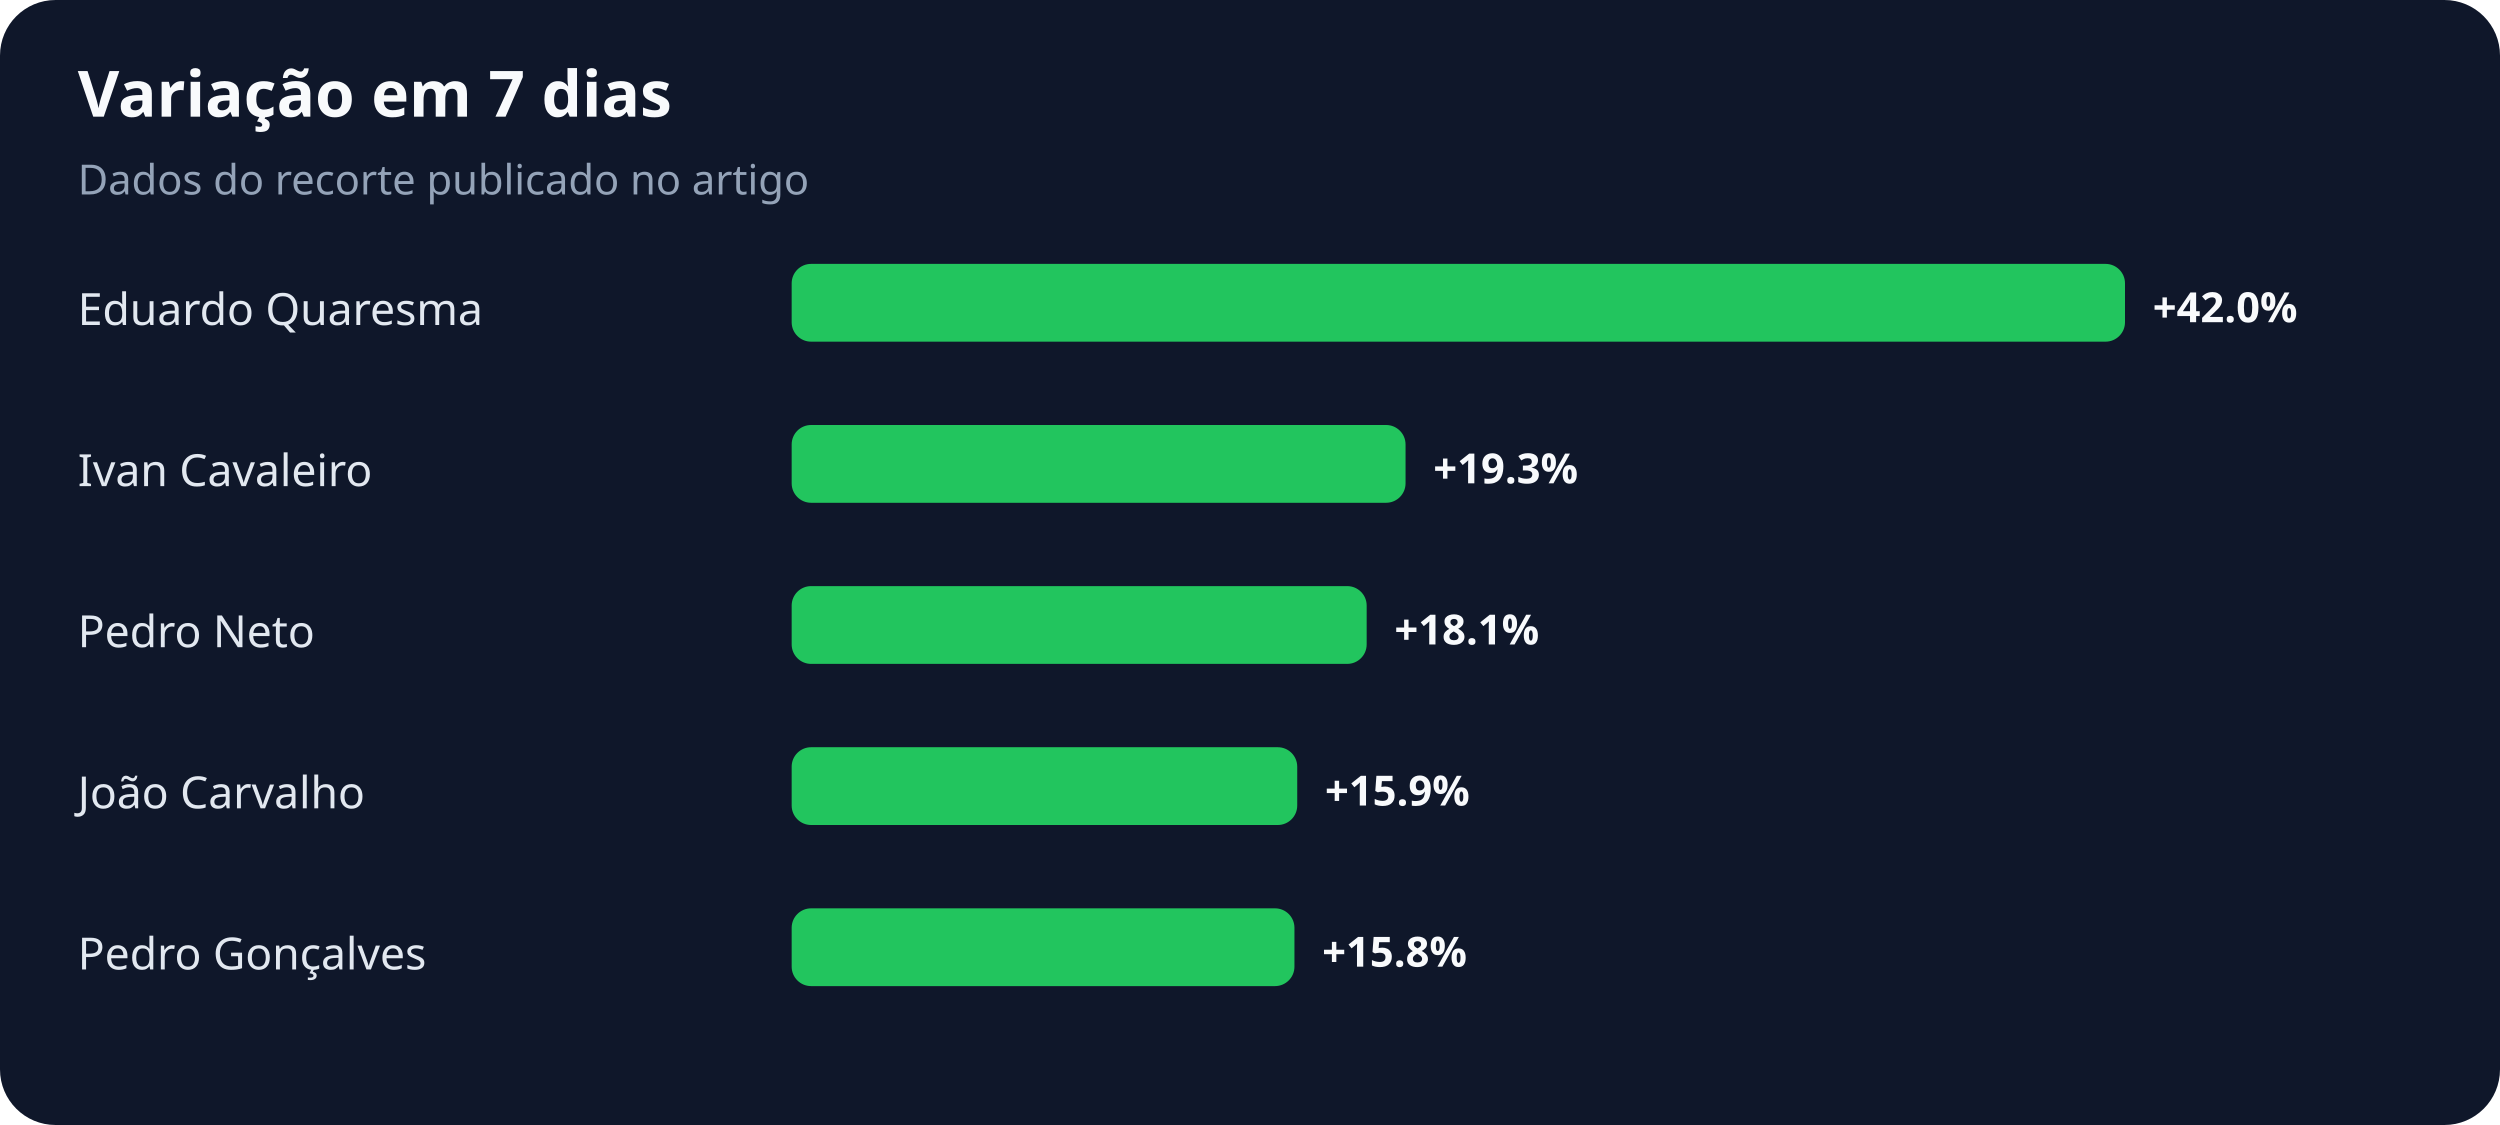
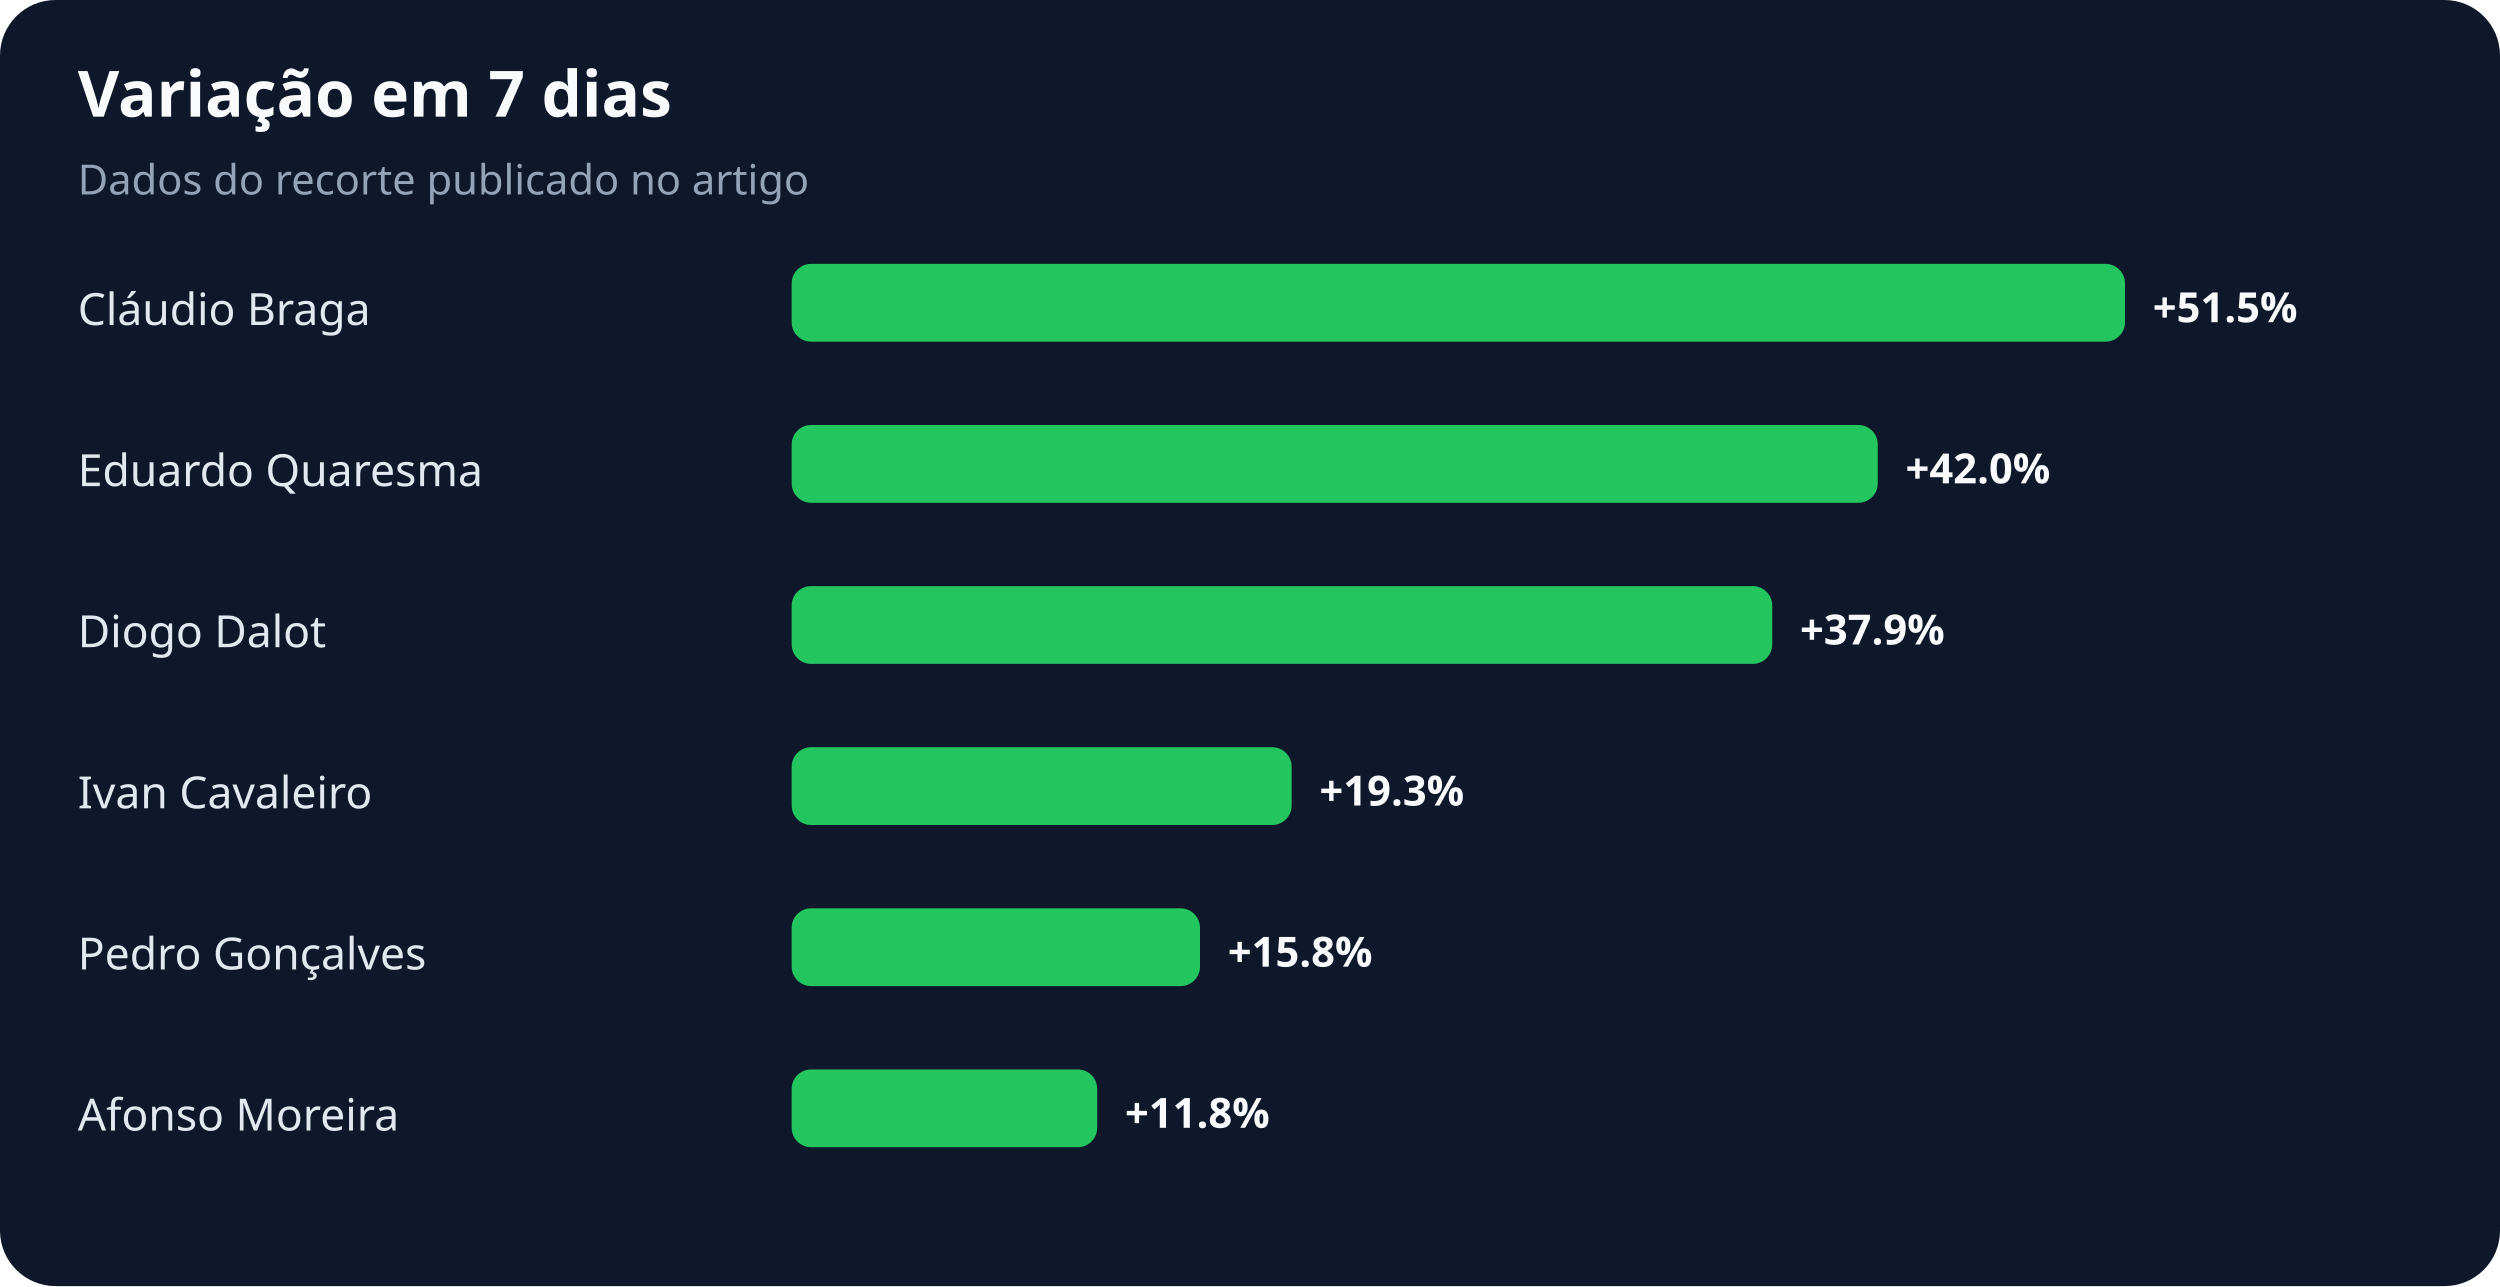
- <svg xmlns="http://www.w3.org/2000/svg" width="900" height="405" viewBox="0 0 900 405" role="img" aria-labelledby="title desc">
+ <svg xmlns="http://www.w3.org/2000/svg" width="900" height="463" viewBox="0 0 900 463" role="img" aria-labelledby="title desc">
  <rect width="100%" height="100%" rx="20" fill="#0f172a" />
  <text x="28" y="42" fill="#f8fafc" font-family="system-ui,sans-serif" font-size="23" font-weight="700">Variação em 7 dias</text>
  <text x="28" y="70" fill="#94a3b8" font-family="system-ui,sans-serif" font-size="15">Dados do recorte publicado no artigo</text>
-   <text x="28" y="117" fill="#e2e8f0" font-family="system-ui,sans-serif" font-size="16">Eduardo Quaresma</text>
+   <text x="28" y="117" fill="#e2e8f0" font-family="system-ui,sans-serif" font-size="16">Cláudio Braga</text>
  <rect x="285" y="95" width="480" height="28" rx="7" fill="#22c55e" />
-   <text x="775" y="116" fill="#f8fafc" font-family="system-ui,sans-serif" font-size="15" font-weight="700">+42.0%</text>
-   <text x="28" y="175" fill="#e2e8f0" font-family="system-ui,sans-serif" font-size="16">Ivan Cavaleiro</text>
-   <rect x="285" y="153" width="221" height="28" rx="7" fill="#22c55e" />
-   <text x="516" y="174" fill="#f8fafc" font-family="system-ui,sans-serif" font-size="15" font-weight="700">+19.3%</text>
-   <text x="28" y="233" fill="#e2e8f0" font-family="system-ui,sans-serif" font-size="16">Pedro Neto</text>
-   <rect x="285" y="211" width="207" height="28" rx="7" fill="#22c55e" />
-   <text x="502" y="232" fill="#f8fafc" font-family="system-ui,sans-serif" font-size="15" font-weight="700">+18.1%</text>
-   <text x="28" y="291" fill="#e2e8f0" font-family="system-ui,sans-serif" font-size="16">João Carvalho</text>
-   <rect x="285" y="269" width="182" height="28" rx="7" fill="#22c55e" />
-   <text x="477" y="290" fill="#f8fafc" font-family="system-ui,sans-serif" font-size="15" font-weight="700">+15.9%</text>
+   <text x="775" y="116" fill="#f8fafc" font-family="system-ui,sans-serif" font-size="15" font-weight="700">+51.5%</text>
+   <text x="28" y="175" fill="#e2e8f0" font-family="system-ui,sans-serif" font-size="16">Eduardo Quaresma</text>
+   <rect x="285" y="153" width="391" height="28" rx="7" fill="#22c55e" />
+   <text x="686" y="174" fill="#f8fafc" font-family="system-ui,sans-serif" font-size="15" font-weight="700">+42.0%</text>
+   <text x="28" y="233" fill="#e2e8f0" font-family="system-ui,sans-serif" font-size="16">Diogo Dalot</text>
+   <rect x="285" y="211" width="353" height="28" rx="7" fill="#22c55e" />
+   <text x="648" y="232" fill="#f8fafc" font-family="system-ui,sans-serif" font-size="15" font-weight="700">+37.9%</text>
+   <text x="28" y="291" fill="#e2e8f0" font-family="system-ui,sans-serif" font-size="16">Ivan Cavaleiro</text>
+   <rect x="285" y="269" width="180" height="28" rx="7" fill="#22c55e" />
+   <text x="475" y="290" fill="#f8fafc" font-family="system-ui,sans-serif" font-size="15" font-weight="700">+19.3%</text>
  <text x="28" y="349" fill="#e2e8f0" font-family="system-ui,sans-serif" font-size="16">Pedro Gonçalves</text>
-   <rect x="285" y="327" width="181" height="28" rx="7" fill="#22c55e" />
-   <text x="476" y="348" fill="#f8fafc" font-family="system-ui,sans-serif" font-size="15" font-weight="700">+15.8%</text>
+   <rect x="285" y="327" width="147" height="28" rx="7" fill="#22c55e" />
+   <text x="442" y="348" fill="#f8fafc" font-family="system-ui,sans-serif" font-size="15" font-weight="700">+15.8%</text>
+   <text x="28" y="407" fill="#e2e8f0" font-family="system-ui,sans-serif" font-size="16">Afonso Moreira</text>
+   <rect x="285" y="385" width="110" height="28" rx="7" fill="#22c55e" />
+   <text x="405" y="406" fill="#f8fafc" font-family="system-ui,sans-serif" font-size="15" font-weight="700">+11.8%</text>
</svg>
